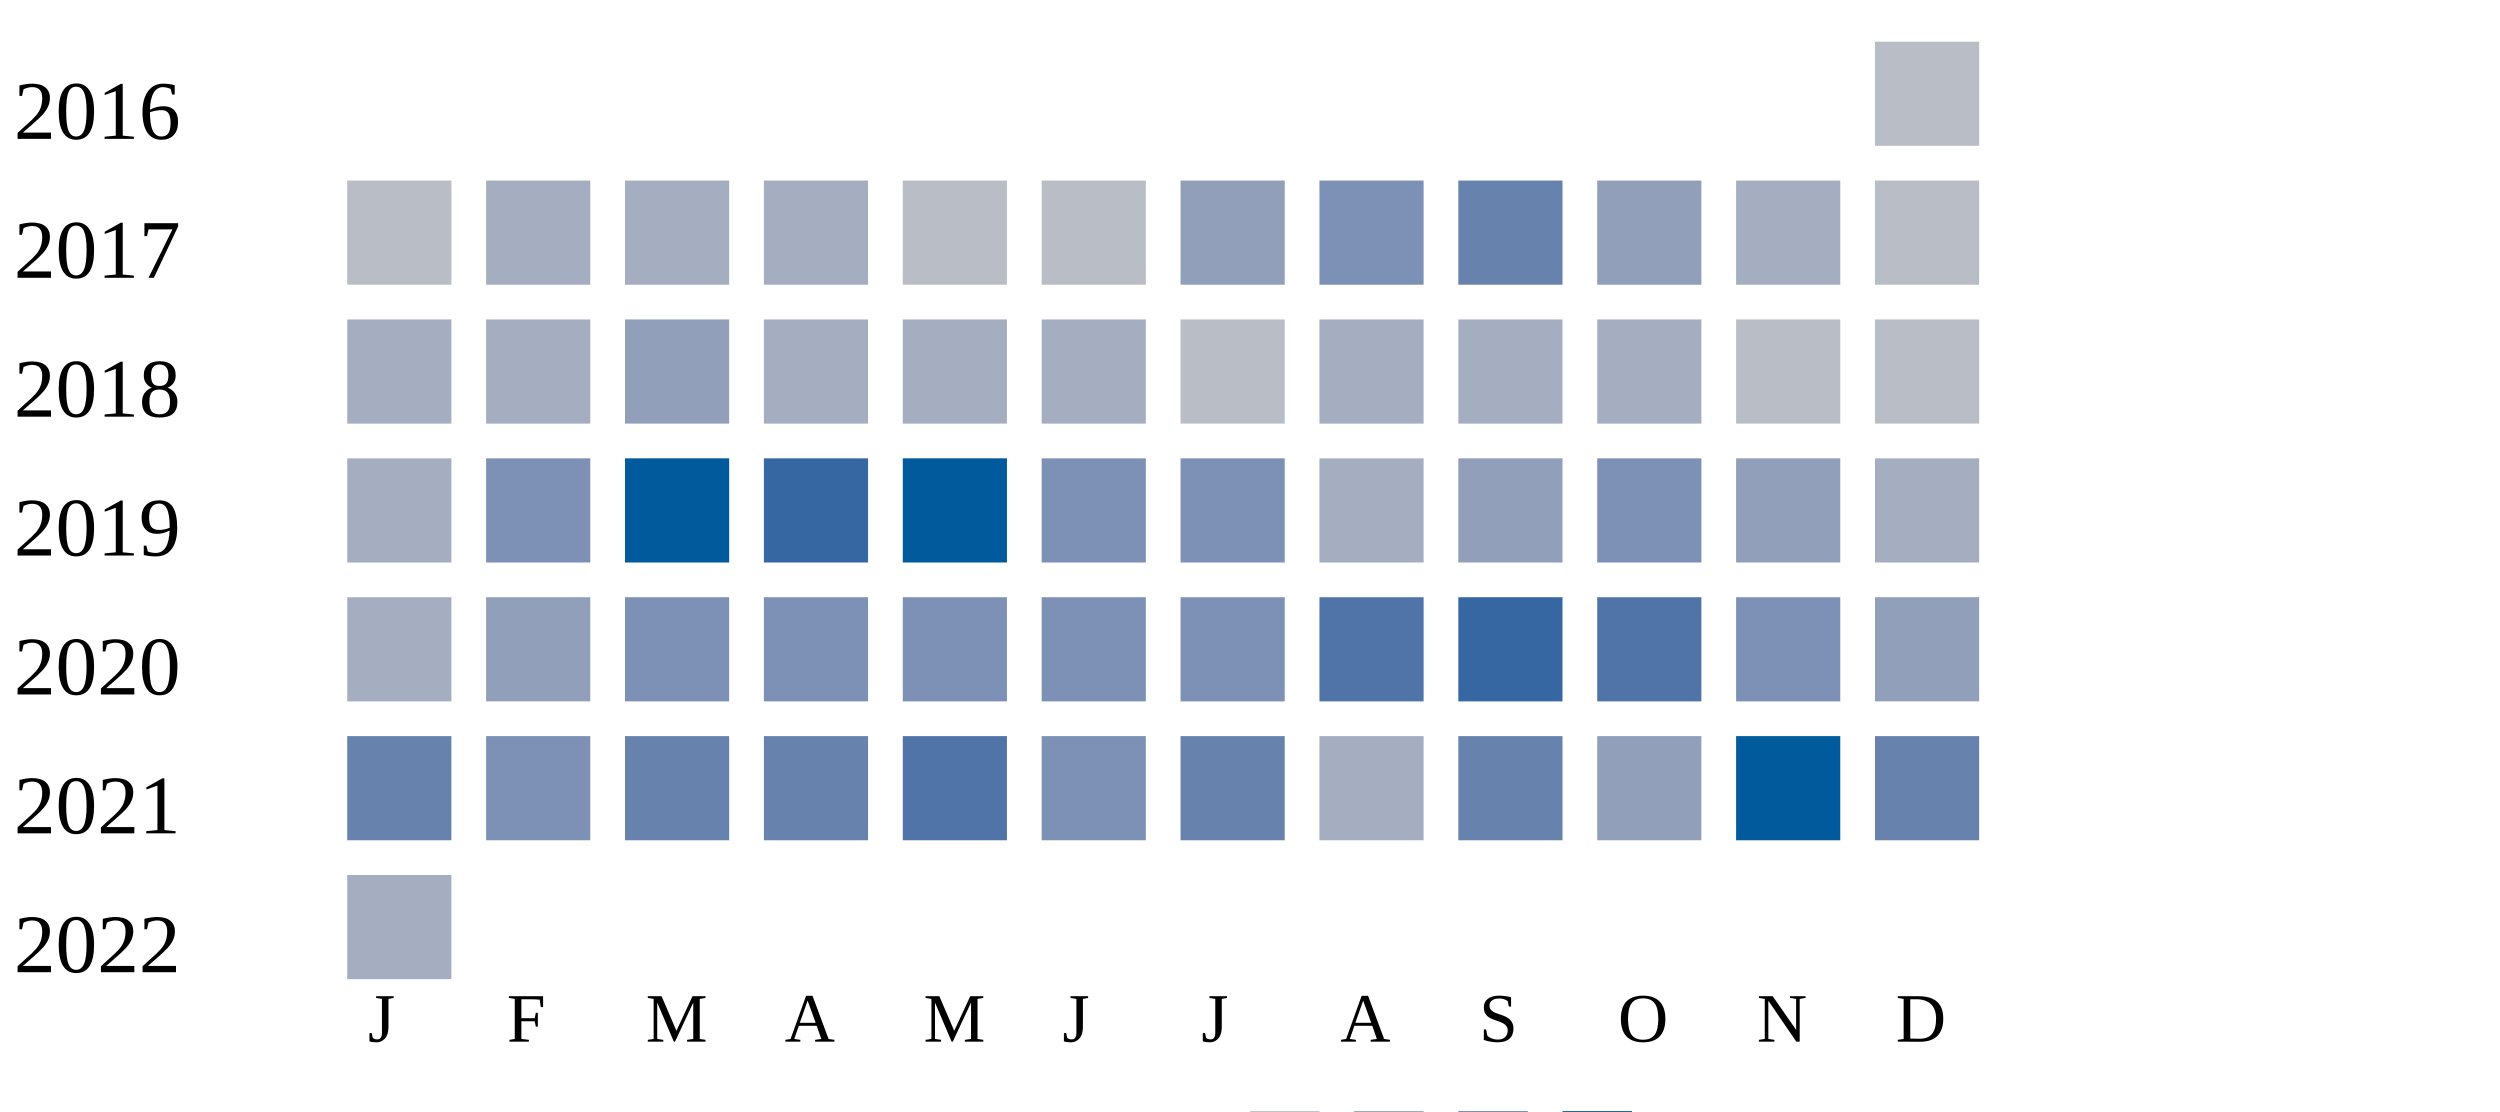
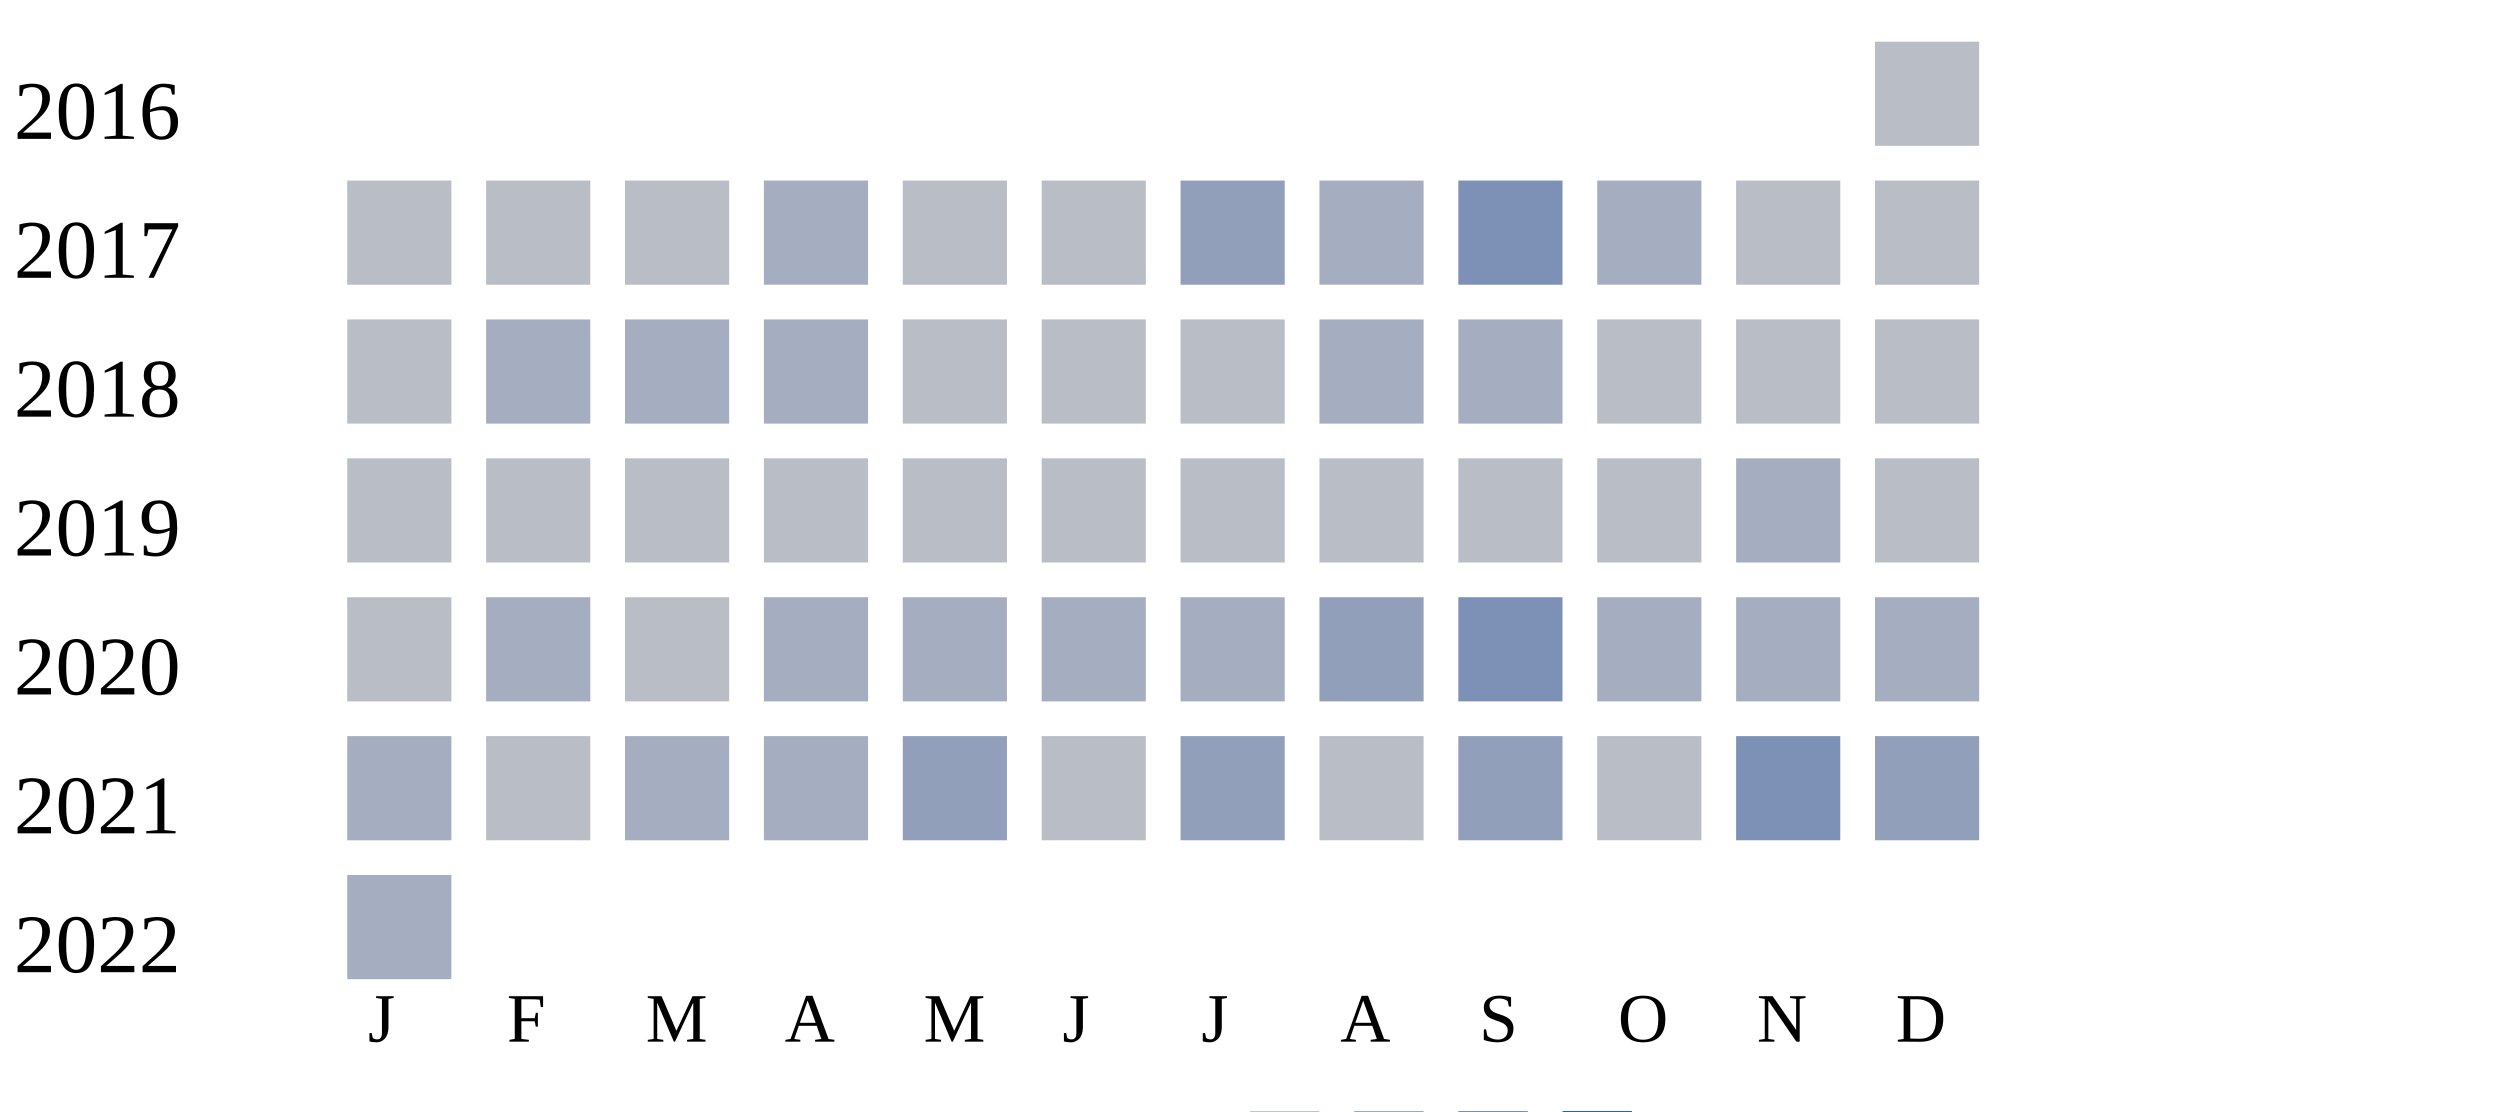
<svg xmlns="http://www.w3.org/2000/svg" width="360" height="160">
  <g transform="translate(0 0)">
    <text x="2" y="20">2016</text>
    <rect x="270" y="6" width="15" height="15" fill="#b9bdc6" />
  </g>
  <g transform="translate(0 20)">
    <text x="2" y="20">2017</text>
    <rect x="50" y="6" width="15" height="15" fill="#b9bdc6" />
+     <rect x="70" y="6" width="15" height="15" fill="#b9bdc6" />
+     <rect x="90" y="6" width="15" height="15" fill="#b9bdc6" />
+     <rect x="110" y="6" width="15" height="15" fill="#a5aec0" />
+     <rect x="130" y="6" width="15" height="15" fill="#b9bdc6" />
+     <rect x="150" y="6" width="15" height="15" fill="#b9bdc6" />
+     <rect x="170" y="6" width="15" height="15" fill="#919fba" />
+     <rect x="190" y="6" width="15" height="15" fill="#a5aec0" />
+     <rect x="210" y="6" width="15" height="15" fill="#7d90b5" />
+     <rect x="230" y="6" width="15" height="15" fill="#a5aec0" />
+     <rect x="250" y="6" width="15" height="15" fill="#b9bdc6" />
+     <rect x="270" y="6" width="15" height="15" fill="#b9bdc6" />
+   </g>
+   <g transform="translate(0 40)">
+     <text x="2" y="20">2018</text>
+     <rect x="50" y="6" width="15" height="15" fill="#b9bdc6" />
    <rect x="70" y="6" width="15" height="15" fill="#a5aec0" />
    <rect x="90" y="6" width="15" height="15" fill="#a5aec0" />
    <rect x="110" y="6" width="15" height="15" fill="#a5aec0" />
    <rect x="130" y="6" width="15" height="15" fill="#b9bdc6" />
    <rect x="150" y="6" width="15" height="15" fill="#b9bdc6" />
-     <rect x="170" y="6" width="15" height="15" fill="#919fba" />
-     <rect x="190" y="6" width="15" height="15" fill="#7d90b5" />
-     <rect x="210" y="6" width="15" height="15" fill="#6882ae" />
-     <rect x="230" y="6" width="15" height="15" fill="#919fba" />
-     <rect x="250" y="6" width="15" height="15" fill="#a5aec0" />
-     <rect x="270" y="6" width="15" height="15" fill="#b9bdc6" />
-   </g>
-   <g transform="translate(0 40)">
-     <text x="2" y="20">2018</text>
-     <rect x="50" y="6" width="15" height="15" fill="#a5aec0" />
-     <rect x="70" y="6" width="15" height="15" fill="#a5aec0" />
-     <rect x="90" y="6" width="15" height="15" fill="#919fba" />
-     <rect x="110" y="6" width="15" height="15" fill="#a5aec0" />
-     <rect x="130" y="6" width="15" height="15" fill="#a5aec0" />
-     <rect x="150" y="6" width="15" height="15" fill="#a5aec0" />
    <rect x="170" y="6" width="15" height="15" fill="#b9bdc6" />
    <rect x="190" y="6" width="15" height="15" fill="#a5aec0" />
    <rect x="210" y="6" width="15" height="15" fill="#a5aec0" />
-     <rect x="230" y="6" width="15" height="15" fill="#a5aec0" />
+     <rect x="230" y="6" width="15" height="15" fill="#b9bdc6" />
    <rect x="250" y="6" width="15" height="15" fill="#b9bdc6" />
    <rect x="270" y="6" width="15" height="15" fill="#b9bdc6" />
  </g>
  <g transform="translate(0 60)">
    <text x="2" y="20">2019</text>
-     <rect x="50" y="6" width="15" height="15" fill="#a5aec0" />
-     <rect x="70" y="6" width="15" height="15" fill="#7d90b5" />
-     <rect x="90" y="6" width="15" height="15" fill="#005a9c" />
-     <rect x="110" y="6" width="15" height="15" fill="#3667a2" />
-     <rect x="130" y="6" width="15" height="15" fill="#005a9c" />
-     <rect x="150" y="6" width="15" height="15" fill="#7d90b5" />
-     <rect x="170" y="6" width="15" height="15" fill="#7d90b5" />
-     <rect x="190" y="6" width="15" height="15" fill="#a5aec0" />
-     <rect x="210" y="6" width="15" height="15" fill="#919fba" />
-     <rect x="230" y="6" width="15" height="15" fill="#7d90b5" />
-     <rect x="250" y="6" width="15" height="15" fill="#919fba" />
-     <rect x="270" y="6" width="15" height="15" fill="#a5aec0" />
+     <rect x="50" y="6" width="15" height="15" fill="#b9bdc6" />
+     <rect x="70" y="6" width="15" height="15" fill="#b9bdc6" />
+     <rect x="90" y="6" width="15" height="15" fill="#b9bdc6" />
+     <rect x="110" y="6" width="15" height="15" fill="#b9bdc6" />
+     <rect x="130" y="6" width="15" height="15" fill="#b9bdc6" />
+     <rect x="150" y="6" width="15" height="15" fill="#b9bdc6" />
+     <rect x="170" y="6" width="15" height="15" fill="#b9bdc6" />
+     <rect x="190" y="6" width="15" height="15" fill="#b9bdc6" />
+     <rect x="210" y="6" width="15" height="15" fill="#b9bdc6" />
+     <rect x="230" y="6" width="15" height="15" fill="#b9bdc6" />
+     <rect x="250" y="6" width="15" height="15" fill="#a5aec0" />
+     <rect x="270" y="6" width="15" height="15" fill="#b9bdc6" />
  </g>
  <g transform="translate(0 80)">
    <text x="2" y="20">2020</text>
-     <rect x="50" y="6" width="15" height="15" fill="#a5aec0" />
-     <rect x="70" y="6" width="15" height="15" fill="#919fba" />
-     <rect x="90" y="6" width="15" height="15" fill="#7d90b5" />
-     <rect x="110" y="6" width="15" height="15" fill="#7d90b5" />
-     <rect x="130" y="6" width="15" height="15" fill="#7d90b5" />
-     <rect x="150" y="6" width="15" height="15" fill="#7d90b5" />
-     <rect x="170" y="6" width="15" height="15" fill="#7d90b5" />
-     <rect x="190" y="6" width="15" height="15" fill="#5174a8" />
-     <rect x="210" y="6" width="15" height="15" fill="#3667a2" />
-     <rect x="230" y="6" width="15" height="15" fill="#5174a8" />
-     <rect x="250" y="6" width="15" height="15" fill="#7d90b5" />
-     <rect x="270" y="6" width="15" height="15" fill="#919fba" />
+     <rect x="50" y="6" width="15" height="15" fill="#b9bdc6" />
+     <rect x="70" y="6" width="15" height="15" fill="#a5aec0" />
+     <rect x="90" y="6" width="15" height="15" fill="#b9bdc6" />
+     <rect x="110" y="6" width="15" height="15" fill="#a5aec0" />
+     <rect x="130" y="6" width="15" height="15" fill="#a5aec0" />
+     <rect x="150" y="6" width="15" height="15" fill="#a5aec0" />
+     <rect x="170" y="6" width="15" height="15" fill="#a5aec0" />
+     <rect x="190" y="6" width="15" height="15" fill="#919fba" />
+     <rect x="210" y="6" width="15" height="15" fill="#7d90b5" />
+     <rect x="230" y="6" width="15" height="15" fill="#a5aec0" />
+     <rect x="250" y="6" width="15" height="15" fill="#a5aec0" />
+     <rect x="270" y="6" width="15" height="15" fill="#a5aec0" />
  </g>
  <g transform="translate(0 100)">
    <text x="2" y="20">2021</text>
-     <rect x="50" y="6" width="15" height="15" fill="#6882ae" />
-     <rect x="70" y="6" width="15" height="15" fill="#7d90b5" />
-     <rect x="90" y="6" width="15" height="15" fill="#6882ae" />
-     <rect x="110" y="6" width="15" height="15" fill="#6882ae" />
-     <rect x="130" y="6" width="15" height="15" fill="#5174a8" />
-     <rect x="150" y="6" width="15" height="15" fill="#7d90b5" />
-     <rect x="170" y="6" width="15" height="15" fill="#6882ae" />
-     <rect x="190" y="6" width="15" height="15" fill="#a5aec0" />
-     <rect x="210" y="6" width="15" height="15" fill="#6882ae" />
-     <rect x="230" y="6" width="15" height="15" fill="#919fba" />
-     <rect x="250" y="6" width="15" height="15" fill="#005a9c" />
-     <rect x="270" y="6" width="15" height="15" fill="#6882ae" />
+     <rect x="50" y="6" width="15" height="15" fill="#a5aec0" />
+     <rect x="70" y="6" width="15" height="15" fill="#b9bdc6" />
+     <rect x="90" y="6" width="15" height="15" fill="#a5aec0" />
+     <rect x="110" y="6" width="15" height="15" fill="#a5aec0" />
+     <rect x="130" y="6" width="15" height="15" fill="#919fba" />
+     <rect x="150" y="6" width="15" height="15" fill="#b9bdc6" />
+     <rect x="170" y="6" width="15" height="15" fill="#919fba" />
+     <rect x="190" y="6" width="15" height="15" fill="#b9bdc6" />
+     <rect x="210" y="6" width="15" height="15" fill="#919fba" />
+     <rect x="230" y="6" width="15" height="15" fill="#b9bdc6" />
+     <rect x="250" y="6" width="15" height="15" fill="#7d90b5" />
+     <rect x="270" y="6" width="15" height="15" fill="#919fba" />
  </g>
  <g transform="translate(0 120)">
    <text x="2" y="20">2022</text>
    <rect x="50" y="6" width="15" height="15" fill="#a5aec0" />
  </g>
  <text style="font-size: 10px; text-align: center" x="53" y="150">J</text>
  <text style="font-size: 10px; text-align: center" x="73" y="150">F</text>
  <text style="font-size: 10px; text-align: center" x="93" y="150">M</text>
  <text style="font-size: 10px; text-align: center" x="113" y="150">A</text>
  <text style="font-size: 10px; text-align: center" x="133" y="150">M</text>
  <text style="font-size: 10px; text-align: center" x="153" y="150">J</text>
  <text style="font-size: 10px; text-align: center" x="173" y="150">J</text>
  <text style="font-size: 10px; text-align: center" x="193" y="150">A</text>
  <text style="font-size: 10px; text-align: center" x="213" y="150">S</text>
  <text style="font-size: 10px; text-align: center" x="233" y="150">O</text>
  <text style="font-size: 10px; text-align: center" x="253" y="150">N</text>
  <text style="font-size: 10px; text-align: center" x="273" y="150">D</text>
  <text style="font-size: 10px;" x="155" y="169">Less</text>
  <rect fill="#b9bdc6" width="10" height="10" x="180" y="160" />
  <rect fill="#919fba" width="10" height="10" x="195" y="160" />
  <rect fill="#6882ae" width="10" height="10" x="210" y="160" />
  <rect fill="#005a9c" width="10" height="10" x="225" y="160" />
  <text x="240" y="169" style="font-size: 10px;">More</text>
</svg>
